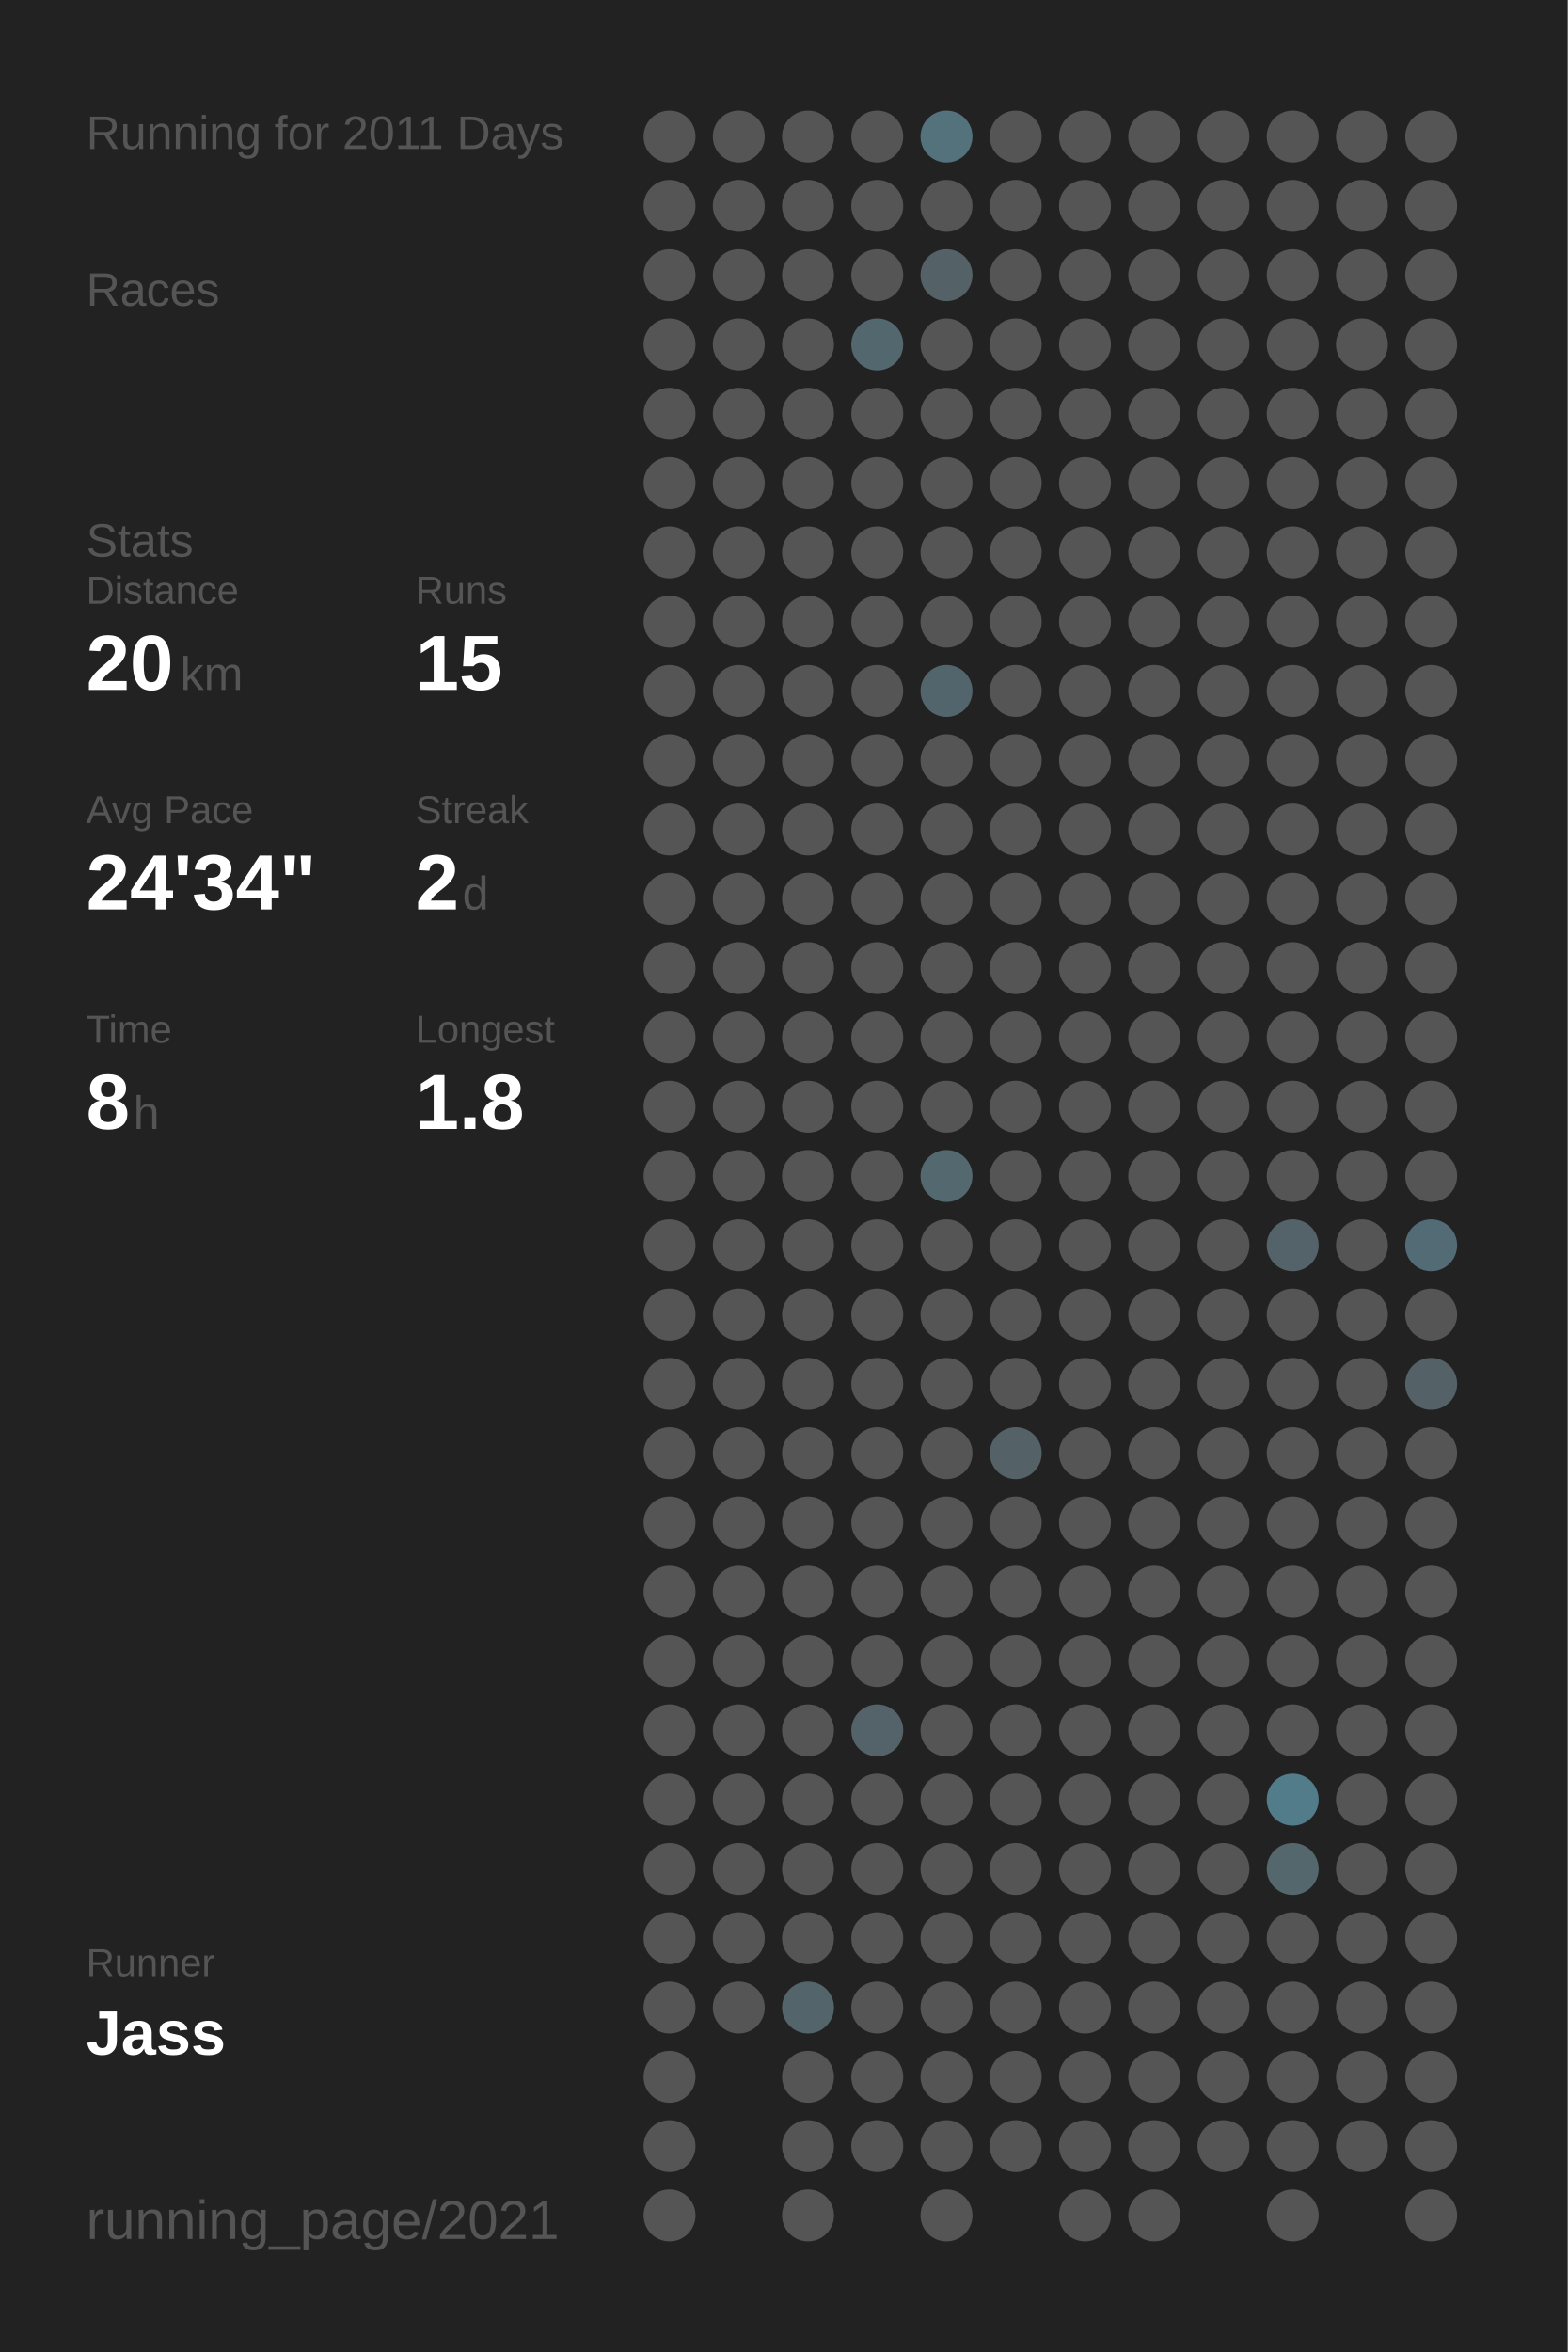
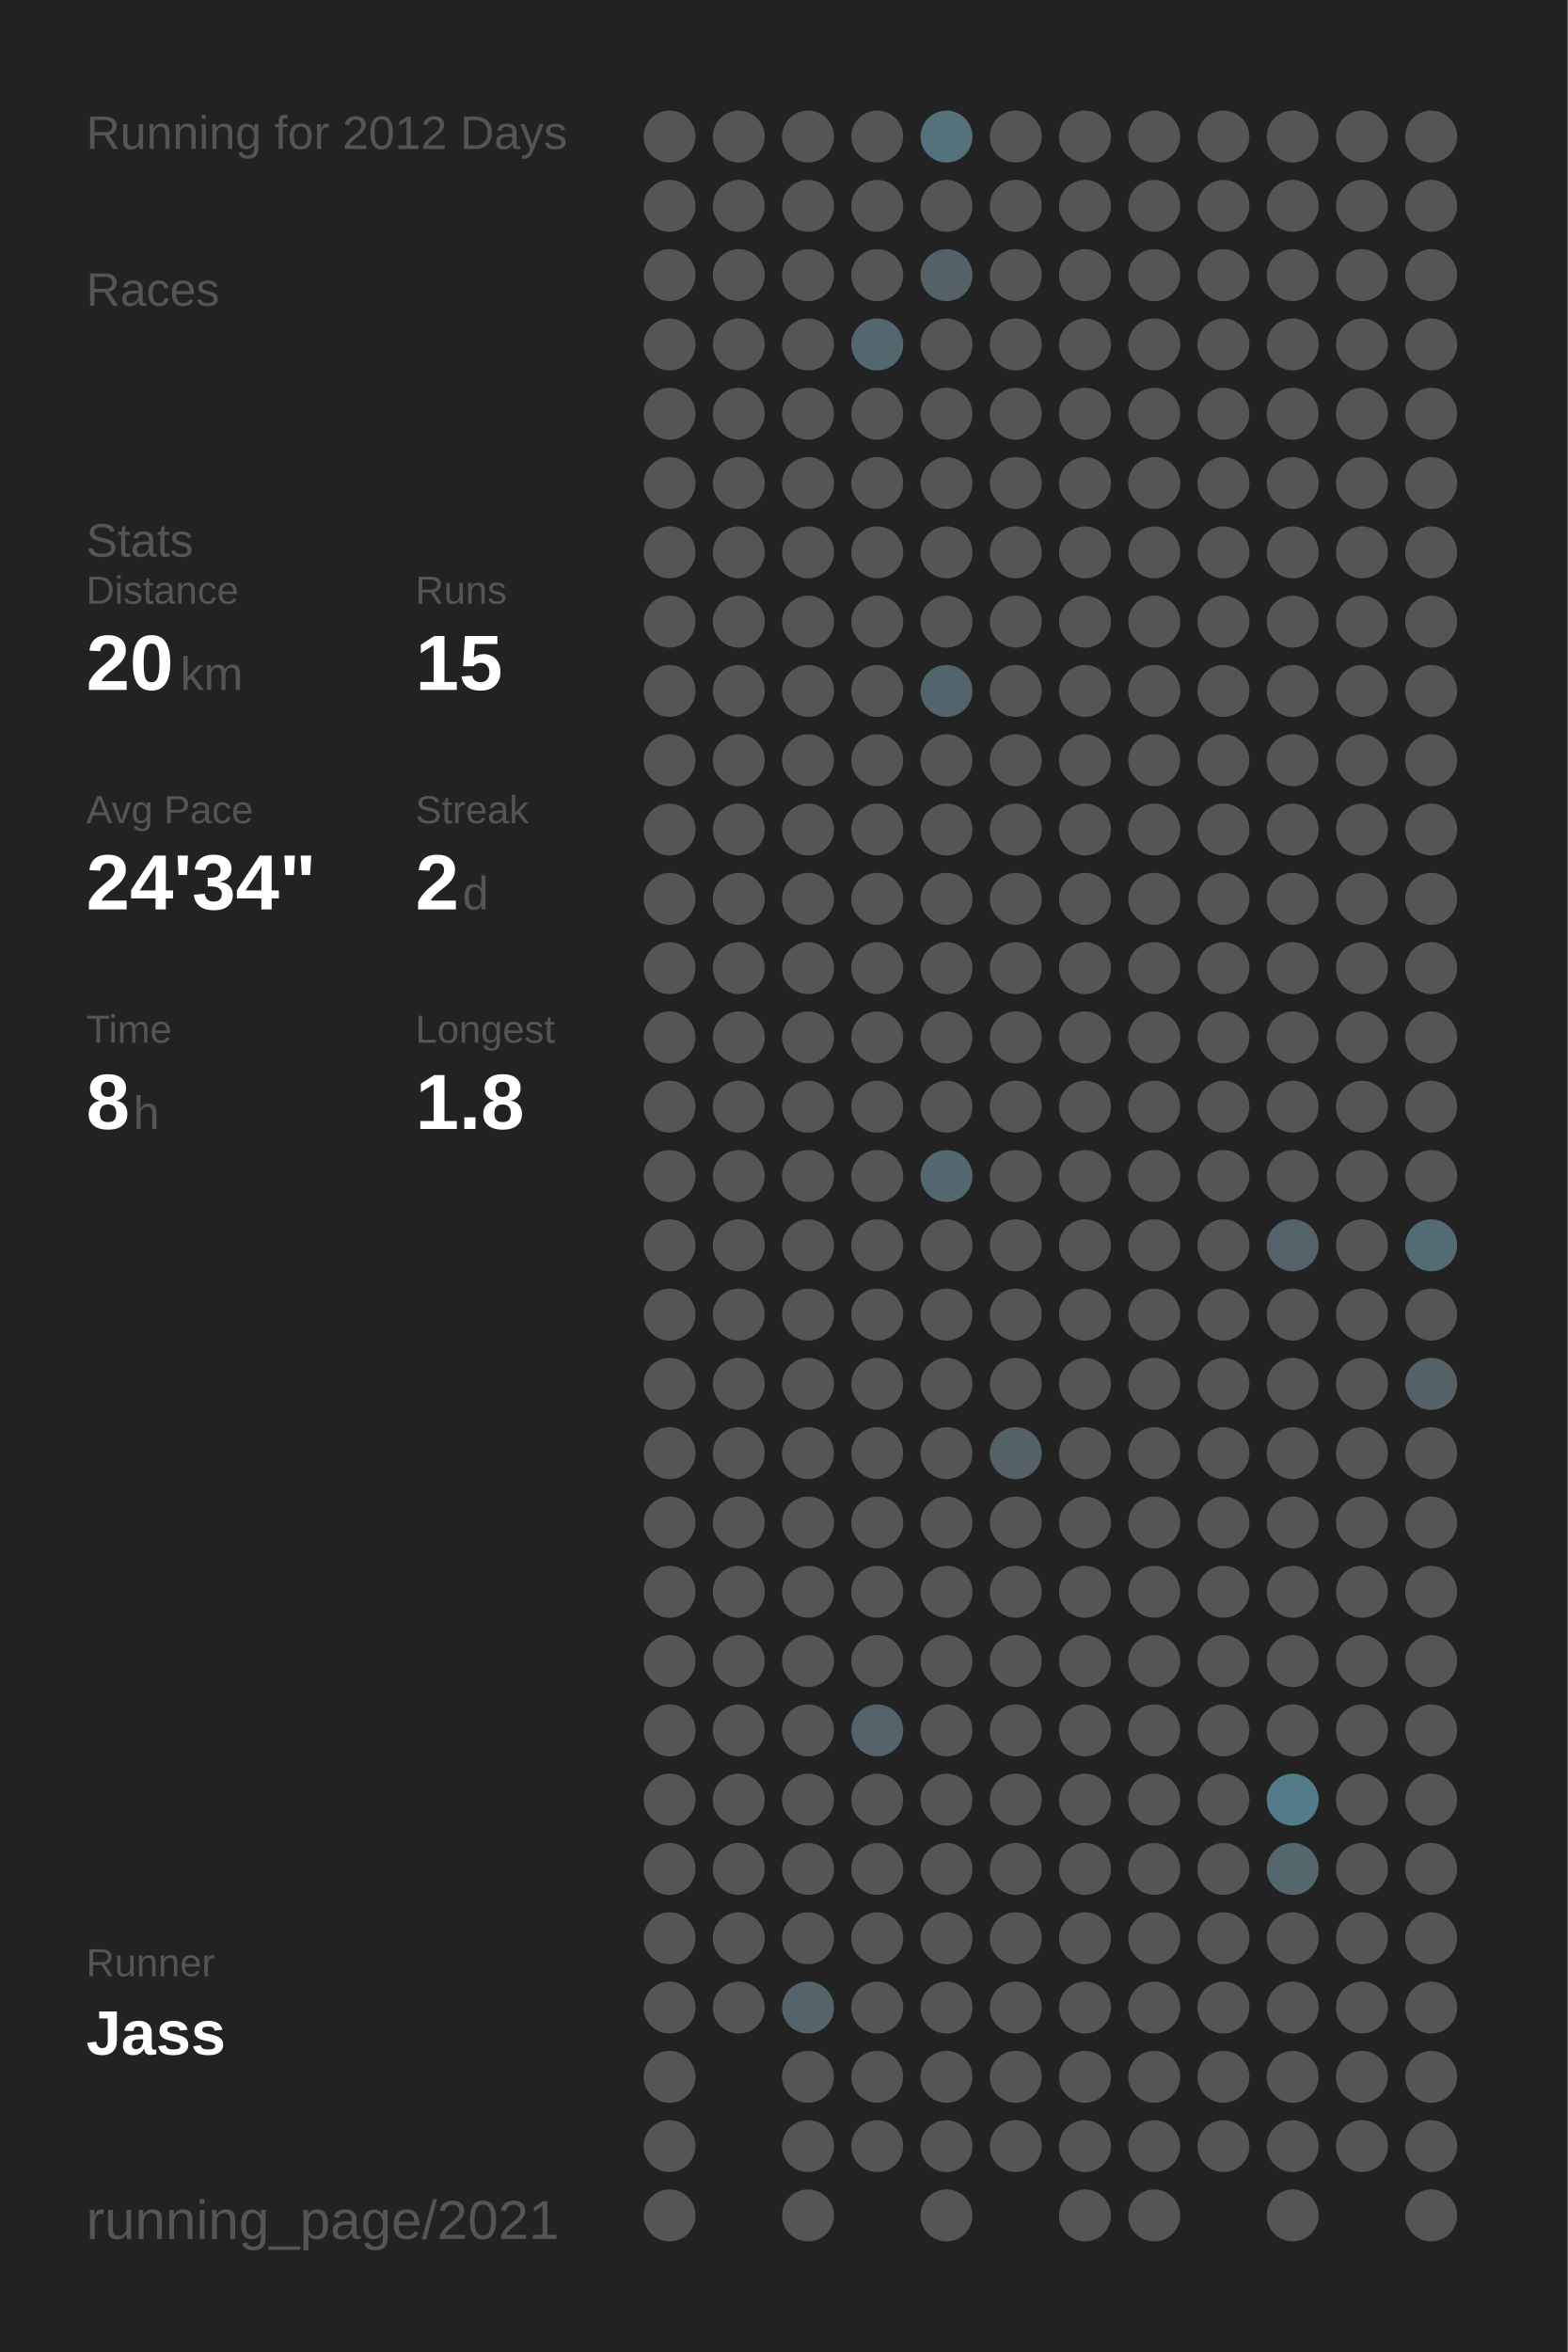
<svg xmlns="http://www.w3.org/2000/svg" baseProfile="full" height="300mm" version="1.1" viewBox="0,0,200,300" width="200mm">
  <defs />
  <rect fill="#222222" height="300" width="200" x="0" y="0" />
-   <text fill="#555555" style="font-size:6px; font-family:Arial;" x="11" y="19">Running for 2011 Days</text>
+   <text fill="#555555" style="font-size:6px; font-family:Arial;" x="11" y="19">Running for 2012 Days</text>
  <text fill="#555555" style="font-size:6px; font-family:Arial;" x="11" y="39">Races</text>
  <text fill="#555555" style="font-size:6px; font-family:Arial;" x="11" y="71">Stats</text>
  <text fill="#555555" style="font-size:5px; font-family:Arial;" x="11" y="77">Distance</text>
  <text fill="#FFFFFF" style="font-size:10px; font-family:Arial; font-weight:bold;" x="11" y="88">20</text>
  <text fill="#555555" style="font-size:6px; font-family:Arial;" x="23" y="88">km</text>
  <text fill="#555555" style="font-size:5px; font-family:Arial;" x="53" y="77">Runs</text>
  <text fill="#FFFFFF" style="font-size:10px; font-family:Arial; font-weight:bold;" x="53" y="88">15</text>
  <text fill="#555555" style="font-size:5px; font-family:Arial;" x="11" y="105">Avg Pace</text>
  <text fill="#FFFFFF" style="font-size:10px; font-family:Arial; font-weight:bold;" x="11" y="116">24'34"</text>
  <text fill="#555555" style="font-size:5px; font-family:Arial;" x="53" y="105">Streak</text>
  <text fill="#FFFFFF" style="font-size:10px; font-family:Arial; font-weight:bold;" x="53" y="116">2</text>
  <text fill="#555555" style="font-size:6px; font-family:Arial;" x="59" y="116">d</text>
  <text fill="#555555" style="font-size:5px; font-family:Arial;" x="11" y="133">Time</text>
  <text fill="#FFFFFF" style="font-size:10px; font-family:Arial; font-weight:bold;" x="11" y="144">8</text>
  <text fill="#555555" style="font-size:6px; font-family:Arial;" x="17" y="144">h</text>
  <text fill="#555555" style="font-size:5px; font-family:Arial;" x="53" y="133">Longest</text>
  <text fill="#FFFFFF" style="font-size:10px; font-family:Arial; font-weight:bold;" x="53" y="144">1.8</text>
  <text fill="#555555" style="font-size:5px; font-family:Arial;" x="11" y="252.065">Runner</text>
  <text fill="#FFFFFF" style="font-size:8px; font-family:Arial; font-weight:bold;" x="11" y="262.065">Jass</text>
  <text fill="#555555" style="font-size:7px; font-family:Arial;" x="11" y="285.581">running_page/2021</text>
  <circle cx="85.417" cy="17.419" fill="#555555" r="3.312" />
  <circle cx="85.417" cy="26.258" fill="#555555" r="3.312" />
  <circle cx="85.417" cy="35.097" fill="#555555" r="3.312" />
  <circle cx="85.417" cy="43.935" fill="#555555" r="3.312" />
  <circle cx="85.417" cy="52.774" fill="#555555" r="3.312" />
  <circle cx="85.417" cy="61.613" fill="#555555" r="3.312" />
  <circle cx="85.417" cy="70.452" fill="#555555" r="3.312" />
  <circle cx="85.417" cy="79.29" fill="#555555" r="3.312" />
  <circle cx="85.417" cy="88.129" fill="#555555" r="3.312" />
  <circle cx="85.417" cy="96.968" fill="#555555" r="3.312" />
  <circle cx="85.417" cy="105.806" fill="#555555" r="3.312" />
  <circle cx="85.417" cy="114.645" fill="#555555" r="3.312" />
  <circle cx="85.417" cy="123.484" fill="#555555" r="3.312" />
  <circle cx="85.417" cy="132.323" fill="#555555" r="3.312" />
  <circle cx="85.417" cy="141.161" fill="#555555" r="3.312" />
  <circle cx="85.417" cy="150" fill="#555555" r="3.312" />
  <circle cx="85.417" cy="158.839" fill="#555555" r="3.312" />
  <circle cx="85.417" cy="167.677" fill="#555555" r="3.312" />
  <circle cx="85.417" cy="176.516" fill="#555555" r="3.312" />
  <circle cx="85.417" cy="185.355" fill="#555555" r="3.312" />
  <circle cx="85.417" cy="194.194" fill="#555555" r="3.312" />
  <circle cx="85.417" cy="203.032" fill="#555555" r="3.312" />
  <circle cx="85.417" cy="211.871" fill="#555555" r="3.312" />
  <circle cx="85.417" cy="220.71" fill="#555555" r="3.312" />
  <circle cx="85.417" cy="229.548" fill="#555555" r="3.312" />
  <circle cx="85.417" cy="238.387" fill="#555555" r="3.312" />
  <circle cx="85.417" cy="247.226" fill="#555555" r="3.312" />
  <circle cx="85.417" cy="256.065" fill="#555555" r="3.312" />
  <circle cx="85.417" cy="264.903" fill="#555555" r="3.312" />
  <circle cx="85.417" cy="273.742" fill="#555555" r="3.312" />
  <circle cx="85.417" cy="282.581" fill="#555555" r="3.312" />
  <circle cx="94.25" cy="17.419" fill="#555555" r="3.312" />
  <circle cx="94.25" cy="26.258" fill="#555555" r="3.312" />
  <circle cx="94.25" cy="35.097" fill="#555555" r="3.312" />
  <circle cx="94.25" cy="43.935" fill="#555555" r="3.312" />
  <circle cx="94.25" cy="52.774" fill="#555555" r="3.312" />
  <circle cx="94.25" cy="61.613" fill="#555555" r="3.312" />
  <circle cx="94.25" cy="70.452" fill="#555555" r="3.312" />
  <circle cx="94.25" cy="79.29" fill="#555555" r="3.312" />
  <circle cx="94.25" cy="88.129" fill="#555555" r="3.312" />
  <circle cx="94.25" cy="96.968" fill="#555555" r="3.312" />
  <circle cx="94.25" cy="105.806" fill="#555555" r="3.312" />
  <circle cx="94.25" cy="114.645" fill="#555555" r="3.312" />
  <circle cx="94.25" cy="123.484" fill="#555555" r="3.312" />
  <circle cx="94.25" cy="132.323" fill="#555555" r="3.312" />
  <circle cx="94.25" cy="141.161" fill="#555555" r="3.312" />
  <circle cx="94.25" cy="150" fill="#555555" r="3.312" />
  <circle cx="94.25" cy="158.839" fill="#555555" r="3.312" />
  <circle cx="94.25" cy="167.677" fill="#555555" r="3.312" />
  <circle cx="94.25" cy="176.516" fill="#555555" r="3.312" />
  <circle cx="94.25" cy="185.355" fill="#555555" r="3.312" />
  <circle cx="94.25" cy="194.194" fill="#555555" r="3.312" />
  <circle cx="94.25" cy="203.032" fill="#555555" r="3.312" />
  <circle cx="94.25" cy="211.871" fill="#555555" r="3.312" />
  <circle cx="94.25" cy="220.71" fill="#555555" r="3.312" />
  <circle cx="94.25" cy="229.548" fill="#555555" r="3.312" />
  <circle cx="94.25" cy="238.387" fill="#555555" r="3.312" />
  <circle cx="94.25" cy="247.226" fill="#555555" r="3.312" />
  <circle cx="94.25" cy="256.065" fill="#555555" r="3.312" />
  <circle cx="103.083" cy="17.419" fill="#555555" r="3.312" />
  <circle cx="103.083" cy="26.258" fill="#555555" r="3.312" />
  <circle cx="103.083" cy="35.097" fill="#555555" r="3.312" />
  <circle cx="103.083" cy="43.935" fill="#555555" r="3.312" />
  <circle cx="103.083" cy="52.774" fill="#555555" r="3.312" />
  <circle cx="103.083" cy="61.613" fill="#555555" r="3.312" />
  <circle cx="103.083" cy="70.452" fill="#555555" r="3.312" />
  <circle cx="103.083" cy="79.29" fill="#555555" r="3.312" />
  <circle cx="103.083" cy="88.129" fill="#555555" r="3.312" />
  <circle cx="103.083" cy="96.968" fill="#555555" r="3.312" />
  <circle cx="103.083" cy="105.806" fill="#555555" r="3.312" />
  <circle cx="103.083" cy="114.645" fill="#555555" r="3.312" />
  <circle cx="103.083" cy="123.484" fill="#555555" r="3.312" />
  <circle cx="103.083" cy="132.323" fill="#555555" r="3.312" />
  <circle cx="103.083" cy="141.161" fill="#555555" r="3.312" />
  <circle cx="103.083" cy="150" fill="#555555" r="3.312" />
  <circle cx="103.083" cy="158.839" fill="#555555" r="3.312" />
  <circle cx="103.083" cy="167.677" fill="#555555" r="3.312" />
  <circle cx="103.083" cy="176.516" fill="#555555" r="3.312" />
  <circle cx="103.083" cy="185.355" fill="#555555" r="3.312" />
  <circle cx="103.083" cy="194.194" fill="#555555" r="3.312" />
  <circle cx="103.083" cy="203.032" fill="#555555" r="3.312" />
  <circle cx="103.083" cy="211.871" fill="#555555" r="3.312" />
  <circle cx="103.083" cy="220.71" fill="#555555" r="3.312" />
  <circle cx="103.083" cy="229.548" fill="#555555" r="3.312" />
  <circle cx="103.083" cy="238.387" fill="#555555" r="3.312" />
  <circle cx="103.083" cy="247.226" fill="#555555" r="3.312" />
  <circle cx="103.083" cy="256.065" fill="#53656b" r="3.312" />
  <circle cx="103.083" cy="264.903" fill="#555555" r="3.312" />
  <circle cx="103.083" cy="273.742" fill="#555555" r="3.312" />
  <circle cx="103.083" cy="282.581" fill="#555555" r="3.312" />
  <circle cx="111.917" cy="17.419" fill="#555555" r="3.312" />
  <circle cx="111.917" cy="26.258" fill="#555555" r="3.312" />
  <circle cx="111.917" cy="35.097" fill="#555555" r="3.312" />
  <circle cx="111.917" cy="43.935" fill="#53676e" r="3.312" />
  <circle cx="111.917" cy="52.774" fill="#555555" r="3.312" />
  <circle cx="111.917" cy="61.613" fill="#555555" r="3.312" />
  <circle cx="111.917" cy="70.452" fill="#555555" r="3.312" />
  <circle cx="111.917" cy="79.29" fill="#555555" r="3.312" />
  <circle cx="111.917" cy="88.129" fill="#555555" r="3.312" />
  <circle cx="111.917" cy="96.968" fill="#555555" r="3.312" />
  <circle cx="111.917" cy="105.806" fill="#555555" r="3.312" />
  <circle cx="111.917" cy="114.645" fill="#555555" r="3.312" />
  <circle cx="111.917" cy="123.484" fill="#555555" r="3.312" />
  <circle cx="111.917" cy="132.323" fill="#555555" r="3.312" />
  <circle cx="111.917" cy="141.161" fill="#555555" r="3.312" />
  <circle cx="111.917" cy="150" fill="#555555" r="3.312" />
  <circle cx="111.917" cy="158.839" fill="#555555" r="3.312" />
  <circle cx="111.917" cy="167.677" fill="#555555" r="3.312" />
  <circle cx="111.917" cy="176.516" fill="#555555" r="3.312" />
  <circle cx="111.917" cy="185.355" fill="#555555" r="3.312" />
  <circle cx="111.917" cy="194.194" fill="#555555" r="3.312" />
  <circle cx="111.917" cy="203.032" fill="#555555" r="3.312" />
  <circle cx="111.917" cy="211.871" fill="#555555" r="3.312" />
  <circle cx="111.917" cy="220.71" fill="#546369" r="3.312" />
  <circle cx="111.917" cy="229.548" fill="#555555" r="3.312" />
  <circle cx="111.917" cy="238.387" fill="#555555" r="3.312" />
  <circle cx="111.917" cy="247.226" fill="#555555" r="3.312" />
  <circle cx="111.917" cy="256.065" fill="#555555" r="3.312" />
  <circle cx="111.917" cy="264.903" fill="#555555" r="3.312" />
  <circle cx="111.917" cy="273.742" fill="#555555" r="3.312" />
  <circle cx="120.75" cy="17.419" fill="#53727c" r="3.312" />
  <circle cx="120.75" cy="26.258" fill="#555555" r="3.312" />
  <circle cx="120.75" cy="35.097" fill="#546166" r="3.312" />
  <circle cx="120.75" cy="43.935" fill="#555555" r="3.312" />
  <circle cx="120.75" cy="52.774" fill="#555555" r="3.312" />
  <circle cx="120.75" cy="61.613" fill="#555555" r="3.312" />
  <circle cx="120.75" cy="70.452" fill="#555555" r="3.312" />
  <circle cx="120.75" cy="79.29" fill="#555555" r="3.312" />
  <circle cx="120.75" cy="88.129" fill="#53656c" r="3.312" />
  <circle cx="120.75" cy="96.968" fill="#555555" r="3.312" />
  <circle cx="120.75" cy="105.806" fill="#555555" r="3.312" />
  <circle cx="120.75" cy="114.645" fill="#555555" r="3.312" />
  <circle cx="120.75" cy="123.484" fill="#555555" r="3.312" />
  <circle cx="120.75" cy="132.323" fill="#555555" r="3.312" />
  <circle cx="120.75" cy="141.161" fill="#555555" r="3.312" />
  <circle cx="120.75" cy="150" fill="#53686f" r="3.312" />
  <circle cx="120.75" cy="158.839" fill="#555555" r="3.312" />
  <circle cx="120.75" cy="167.677" fill="#555555" r="3.312" />
  <circle cx="120.75" cy="176.516" fill="#555555" r="3.312" />
  <circle cx="120.75" cy="185.355" fill="#555555" r="3.312" />
  <circle cx="120.75" cy="194.194" fill="#555555" r="3.312" />
  <circle cx="120.75" cy="203.032" fill="#555555" r="3.312" />
  <circle cx="120.75" cy="211.871" fill="#555555" r="3.312" />
  <circle cx="120.75" cy="220.71" fill="#555555" r="3.312" />
  <circle cx="120.75" cy="229.548" fill="#555555" r="3.312" />
  <circle cx="120.75" cy="238.387" fill="#555555" r="3.312" />
  <circle cx="120.75" cy="247.226" fill="#555555" r="3.312" />
  <circle cx="120.75" cy="256.065" fill="#555555" r="3.312" />
  <circle cx="120.75" cy="264.903" fill="#555555" r="3.312" />
  <circle cx="120.75" cy="273.742" fill="#555555" r="3.312" />
  <circle cx="120.75" cy="282.581" fill="#555555" r="3.312" />
  <circle cx="129.583" cy="17.419" fill="#555555" r="3.312" />
  <circle cx="129.583" cy="26.258" fill="#555555" r="3.312" />
  <circle cx="129.583" cy="35.097" fill="#555555" r="3.312" />
  <circle cx="129.583" cy="43.935" fill="#555555" r="3.312" />
  <circle cx="129.583" cy="52.774" fill="#555555" r="3.312" />
  <circle cx="129.583" cy="61.613" fill="#555555" r="3.312" />
  <circle cx="129.583" cy="70.452" fill="#555555" r="3.312" />
  <circle cx="129.583" cy="79.29" fill="#555555" r="3.312" />
  <circle cx="129.583" cy="88.129" fill="#555555" r="3.312" />
  <circle cx="129.583" cy="96.968" fill="#555555" r="3.312" />
  <circle cx="129.583" cy="105.806" fill="#555555" r="3.312" />
  <circle cx="129.583" cy="114.645" fill="#555555" r="3.312" />
  <circle cx="129.583" cy="123.484" fill="#555555" r="3.312" />
  <circle cx="129.583" cy="132.323" fill="#555555" r="3.312" />
  <circle cx="129.583" cy="141.161" fill="#555555" r="3.312" />
  <circle cx="129.583" cy="150" fill="#555555" r="3.312" />
  <circle cx="129.583" cy="158.839" fill="#555555" r="3.312" />
  <circle cx="129.583" cy="167.677" fill="#555555" r="3.312" />
  <circle cx="129.583" cy="176.516" fill="#555555" r="3.312" />
  <circle cx="129.583" cy="185.355" fill="#546267" r="3.312" />
  <circle cx="129.583" cy="194.194" fill="#555555" r="3.312" />
  <circle cx="129.583" cy="203.032" fill="#555555" r="3.312" />
  <circle cx="129.583" cy="211.871" fill="#555555" r="3.312" />
  <circle cx="129.583" cy="220.71" fill="#555555" r="3.312" />
  <circle cx="129.583" cy="229.548" fill="#555555" r="3.312" />
  <circle cx="129.583" cy="238.387" fill="#555555" r="3.312" />
  <circle cx="129.583" cy="247.226" fill="#555555" r="3.312" />
  <circle cx="129.583" cy="256.065" fill="#555555" r="3.312" />
  <circle cx="129.583" cy="264.903" fill="#555555" r="3.312" />
  <circle cx="129.583" cy="273.742" fill="#555555" r="3.312" />
  <circle cx="138.417" cy="17.419" fill="#555555" r="3.312" />
  <circle cx="138.417" cy="26.258" fill="#555555" r="3.312" />
  <circle cx="138.417" cy="35.097" fill="#555555" r="3.312" />
  <circle cx="138.417" cy="43.935" fill="#555555" r="3.312" />
  <circle cx="138.417" cy="52.774" fill="#555555" r="3.312" />
  <circle cx="138.417" cy="61.613" fill="#555555" r="3.312" />
  <circle cx="138.417" cy="70.452" fill="#555555" r="3.312" />
  <circle cx="138.417" cy="79.29" fill="#555555" r="3.312" />
  <circle cx="138.417" cy="88.129" fill="#555555" r="3.312" />
  <circle cx="138.417" cy="96.968" fill="#555555" r="3.312" />
  <circle cx="138.417" cy="105.806" fill="#555555" r="3.312" />
  <circle cx="138.417" cy="114.645" fill="#555555" r="3.312" />
  <circle cx="138.417" cy="123.484" fill="#555555" r="3.312" />
  <circle cx="138.417" cy="132.323" fill="#555555" r="3.312" />
  <circle cx="138.417" cy="141.161" fill="#555555" r="3.312" />
  <circle cx="138.417" cy="150" fill="#555555" r="3.312" />
  <circle cx="138.417" cy="158.839" fill="#555555" r="3.312" />
  <circle cx="138.417" cy="167.677" fill="#555555" r="3.312" />
  <circle cx="138.417" cy="176.516" fill="#555555" r="3.312" />
  <circle cx="138.417" cy="185.355" fill="#555555" r="3.312" />
  <circle cx="138.417" cy="194.194" fill="#555555" r="3.312" />
  <circle cx="138.417" cy="203.032" fill="#555555" r="3.312" />
  <circle cx="138.417" cy="211.871" fill="#555555" r="3.312" />
  <circle cx="138.417" cy="220.71" fill="#555555" r="3.312" />
  <circle cx="138.417" cy="229.548" fill="#555555" r="3.312" />
  <circle cx="138.417" cy="238.387" fill="#555555" r="3.312" />
  <circle cx="138.417" cy="247.226" fill="#555555" r="3.312" />
  <circle cx="138.417" cy="256.065" fill="#555555" r="3.312" />
  <circle cx="138.417" cy="264.903" fill="#555555" r="3.312" />
  <circle cx="138.417" cy="273.742" fill="#555555" r="3.312" />
  <circle cx="138.417" cy="282.581" fill="#555555" r="3.312" />
  <circle cx="147.25" cy="17.419" fill="#555555" r="3.312" />
  <circle cx="147.25" cy="26.258" fill="#555555" r="3.312" />
  <circle cx="147.25" cy="35.097" fill="#555555" r="3.312" />
  <circle cx="147.25" cy="43.935" fill="#555555" r="3.312" />
  <circle cx="147.25" cy="52.774" fill="#555555" r="3.312" />
  <circle cx="147.25" cy="61.613" fill="#555555" r="3.312" />
  <circle cx="147.25" cy="70.452" fill="#555555" r="3.312" />
  <circle cx="147.25" cy="79.29" fill="#555555" r="3.312" />
  <circle cx="147.25" cy="88.129" fill="#555555" r="3.312" />
  <circle cx="147.25" cy="96.968" fill="#555555" r="3.312" />
  <circle cx="147.25" cy="105.806" fill="#555555" r="3.312" />
  <circle cx="147.25" cy="114.645" fill="#555555" r="3.312" />
  <circle cx="147.25" cy="123.484" fill="#555555" r="3.312" />
  <circle cx="147.25" cy="132.323" fill="#555555" r="3.312" />
  <circle cx="147.25" cy="141.161" fill="#555555" r="3.312" />
  <circle cx="147.25" cy="150" fill="#555555" r="3.312" />
  <circle cx="147.25" cy="158.839" fill="#555555" r="3.312" />
  <circle cx="147.25" cy="167.677" fill="#555555" r="3.312" />
  <circle cx="147.25" cy="176.516" fill="#555555" r="3.312" />
  <circle cx="147.25" cy="185.355" fill="#555555" r="3.312" />
  <circle cx="147.25" cy="194.194" fill="#555555" r="3.312" />
  <circle cx="147.25" cy="203.032" fill="#555555" r="3.312" />
  <circle cx="147.25" cy="211.871" fill="#555555" r="3.312" />
  <circle cx="147.25" cy="220.71" fill="#555555" r="3.312" />
  <circle cx="147.25" cy="229.548" fill="#555555" r="3.312" />
  <circle cx="147.25" cy="238.387" fill="#555555" r="3.312" />
  <circle cx="147.25" cy="247.226" fill="#555555" r="3.312" />
  <circle cx="147.25" cy="256.065" fill="#555555" r="3.312" />
  <circle cx="147.25" cy="264.903" fill="#555555" r="3.312" />
  <circle cx="147.25" cy="273.742" fill="#555555" r="3.312" />
  <circle cx="147.25" cy="282.581" fill="#555555" r="3.312" />
  <circle cx="156.083" cy="17.419" fill="#555555" r="3.312" />
  <circle cx="156.083" cy="26.258" fill="#555555" r="3.312" />
  <circle cx="156.083" cy="35.097" fill="#555555" r="3.312" />
  <circle cx="156.083" cy="43.935" fill="#555555" r="3.312" />
  <circle cx="156.083" cy="52.774" fill="#555555" r="3.312" />
  <circle cx="156.083" cy="61.613" fill="#555555" r="3.312" />
  <circle cx="156.083" cy="70.452" fill="#555555" r="3.312" />
  <circle cx="156.083" cy="79.29" fill="#555555" r="3.312" />
  <circle cx="156.083" cy="88.129" fill="#555555" r="3.312" />
  <circle cx="156.083" cy="96.968" fill="#555555" r="3.312" />
  <circle cx="156.083" cy="105.806" fill="#555555" r="3.312" />
  <circle cx="156.083" cy="114.645" fill="#555555" r="3.312" />
  <circle cx="156.083" cy="123.484" fill="#555555" r="3.312" />
  <circle cx="156.083" cy="132.323" fill="#555555" r="3.312" />
  <circle cx="156.083" cy="141.161" fill="#555555" r="3.312" />
  <circle cx="156.083" cy="150" fill="#555555" r="3.312" />
  <circle cx="156.083" cy="158.839" fill="#555555" r="3.312" />
  <circle cx="156.083" cy="167.677" fill="#555555" r="3.312" />
  <circle cx="156.083" cy="176.516" fill="#555555" r="3.312" />
  <circle cx="156.083" cy="185.355" fill="#555555" r="3.312" />
  <circle cx="156.083" cy="194.194" fill="#555555" r="3.312" />
  <circle cx="156.083" cy="203.032" fill="#555555" r="3.312" />
  <circle cx="156.083" cy="211.871" fill="#555555" r="3.312" />
  <circle cx="156.083" cy="220.71" fill="#555555" r="3.312" />
  <circle cx="156.083" cy="229.548" fill="#555555" r="3.312" />
  <circle cx="156.083" cy="238.387" fill="#555555" r="3.312" />
  <circle cx="156.083" cy="247.226" fill="#555555" r="3.312" />
  <circle cx="156.083" cy="256.065" fill="#555555" r="3.312" />
  <circle cx="156.083" cy="264.903" fill="#555555" r="3.312" />
  <circle cx="156.083" cy="273.742" fill="#555555" r="3.312" />
  <circle cx="164.917" cy="17.419" fill="#555555" r="3.312" />
  <circle cx="164.917" cy="26.258" fill="#555555" r="3.312" />
  <circle cx="164.917" cy="35.097" fill="#555555" r="3.312" />
  <circle cx="164.917" cy="43.935" fill="#555555" r="3.312" />
  <circle cx="164.917" cy="52.774" fill="#555555" r="3.312" />
  <circle cx="164.917" cy="61.613" fill="#555555" r="3.312" />
  <circle cx="164.917" cy="70.452" fill="#555555" r="3.312" />
  <circle cx="164.917" cy="79.29" fill="#555555" r="3.312" />
  <circle cx="164.917" cy="88.129" fill="#555555" r="3.312" />
  <circle cx="164.917" cy="96.968" fill="#555555" r="3.312" />
  <circle cx="164.917" cy="105.806" fill="#555555" r="3.312" />
  <circle cx="164.917" cy="114.645" fill="#555555" r="3.312" />
  <circle cx="164.917" cy="123.484" fill="#555555" r="3.312" />
  <circle cx="164.917" cy="132.323" fill="#555555" r="3.312" />
  <circle cx="164.917" cy="141.161" fill="#555555" r="3.312" />
  <circle cx="164.917" cy="150" fill="#555555" r="3.312" />
  <circle cx="164.917" cy="158.839" fill="#546369" r="3.312" />
  <circle cx="164.917" cy="167.677" fill="#555555" r="3.312" />
  <circle cx="164.917" cy="176.516" fill="#555555" r="3.312" />
  <circle cx="164.917" cy="185.355" fill="#555555" r="3.312" />
  <circle cx="164.917" cy="194.194" fill="#555555" r="3.312" />
  <circle cx="164.917" cy="203.032" fill="#555555" r="3.312" />
  <circle cx="164.917" cy="211.871" fill="#555555" r="3.312" />
  <circle cx="164.917" cy="220.71" fill="#555555" r="3.312" />
  <circle cx="164.917" cy="229.548" fill="#527c8a" r="3.312" />
  <circle cx="164.917" cy="238.387" fill="#53676d" r="3.312" />
  <circle cx="164.917" cy="247.226" fill="#555555" r="3.312" />
  <circle cx="164.917" cy="256.065" fill="#555555" r="3.312" />
  <circle cx="164.917" cy="264.903" fill="#555555" r="3.312" />
  <circle cx="164.917" cy="273.742" fill="#555555" r="3.312" />
  <circle cx="164.917" cy="282.581" fill="#555555" r="3.312" />
  <circle cx="173.75" cy="17.419" fill="#555555" r="3.312" />
  <circle cx="173.75" cy="26.258" fill="#555555" r="3.312" />
  <circle cx="173.75" cy="35.097" fill="#555555" r="3.312" />
  <circle cx="173.75" cy="43.935" fill="#555555" r="3.312" />
  <circle cx="173.75" cy="52.774" fill="#555555" r="3.312" />
  <circle cx="173.75" cy="61.613" fill="#555555" r="3.312" />
  <circle cx="173.75" cy="70.452" fill="#555555" r="3.312" />
  <circle cx="173.75" cy="79.29" fill="#555555" r="3.312" />
  <circle cx="173.75" cy="88.129" fill="#555555" r="3.312" />
  <circle cx="173.75" cy="96.968" fill="#555555" r="3.312" />
  <circle cx="173.75" cy="105.806" fill="#555555" r="3.312" />
  <circle cx="173.75" cy="114.645" fill="#555555" r="3.312" />
  <circle cx="173.75" cy="123.484" fill="#555555" r="3.312" />
  <circle cx="173.75" cy="132.323" fill="#555555" r="3.312" />
  <circle cx="173.75" cy="141.161" fill="#555555" r="3.312" />
  <circle cx="173.75" cy="150" fill="#555555" r="3.312" />
  <circle cx="173.75" cy="158.839" fill="#555555" r="3.312" />
  <circle cx="173.75" cy="167.677" fill="#555555" r="3.312" />
  <circle cx="173.75" cy="176.516" fill="#555555" r="3.312" />
  <circle cx="173.75" cy="185.355" fill="#555555" r="3.312" />
  <circle cx="173.75" cy="194.194" fill="#555555" r="3.312" />
  <circle cx="173.75" cy="203.032" fill="#555555" r="3.312" />
  <circle cx="173.75" cy="211.871" fill="#555555" r="3.312" />
  <circle cx="173.75" cy="220.71" fill="#555555" r="3.312" />
  <circle cx="173.75" cy="229.548" fill="#555555" r="3.312" />
  <circle cx="173.75" cy="238.387" fill="#555555" r="3.312" />
  <circle cx="173.75" cy="247.226" fill="#555555" r="3.312" />
  <circle cx="173.75" cy="256.065" fill="#555555" r="3.312" />
  <circle cx="173.75" cy="264.903" fill="#555555" r="3.312" />
  <circle cx="173.75" cy="273.742" fill="#555555" r="3.312" />
  <circle cx="182.583" cy="17.419" fill="#555555" r="3.312" />
  <circle cx="182.583" cy="26.258" fill="#555555" r="3.312" />
  <circle cx="182.583" cy="35.097" fill="#555555" r="3.312" />
  <circle cx="182.583" cy="43.935" fill="#555555" r="3.312" />
  <circle cx="182.583" cy="52.774" fill="#555555" r="3.312" />
  <circle cx="182.583" cy="61.613" fill="#555555" r="3.312" />
  <circle cx="182.583" cy="70.452" fill="#555555" r="3.312" />
  <circle cx="182.583" cy="79.29" fill="#555555" r="3.312" />
  <circle cx="182.583" cy="88.129" fill="#555555" r="3.312" />
  <circle cx="182.583" cy="96.968" fill="#555555" r="3.312" />
  <circle cx="182.583" cy="105.806" fill="#555555" r="3.312" />
  <circle cx="182.583" cy="114.645" fill="#555555" r="3.312" />
  <circle cx="182.583" cy="123.484" fill="#555555" r="3.312" />
  <circle cx="182.583" cy="132.323" fill="#555555" r="3.312" />
  <circle cx="182.583" cy="141.161" fill="#555555" r="3.312" />
  <circle cx="182.583" cy="150" fill="#555555" r="3.312" />
  <circle cx="182.583" cy="158.839" fill="#536b74" r="3.312" />
  <circle cx="182.583" cy="167.677" fill="#555555" r="3.312" />
  <circle cx="182.583" cy="176.516" fill="#546267" r="3.312" />
  <circle cx="182.583" cy="185.355" fill="#555555" r="3.312" />
  <circle cx="182.583" cy="194.194" fill="#555555" r="3.312" />
  <circle cx="182.583" cy="203.032" fill="#555555" r="3.312" />
  <circle cx="182.583" cy="211.871" fill="#555555" r="3.312" />
  <circle cx="182.583" cy="220.71" fill="#555555" r="3.312" />
  <circle cx="182.583" cy="229.548" fill="#555555" r="3.312" />
  <circle cx="182.583" cy="238.387" fill="#555555" r="3.312" />
  <circle cx="182.583" cy="247.226" fill="#555555" r="3.312" />
  <circle cx="182.583" cy="256.065" fill="#555555" r="3.312" />
  <circle cx="182.583" cy="264.903" fill="#555555" r="3.312" />
  <circle cx="182.583" cy="273.742" fill="#555555" r="3.312" />
  <circle cx="182.583" cy="282.581" fill="#555555" r="3.312" />
</svg>
